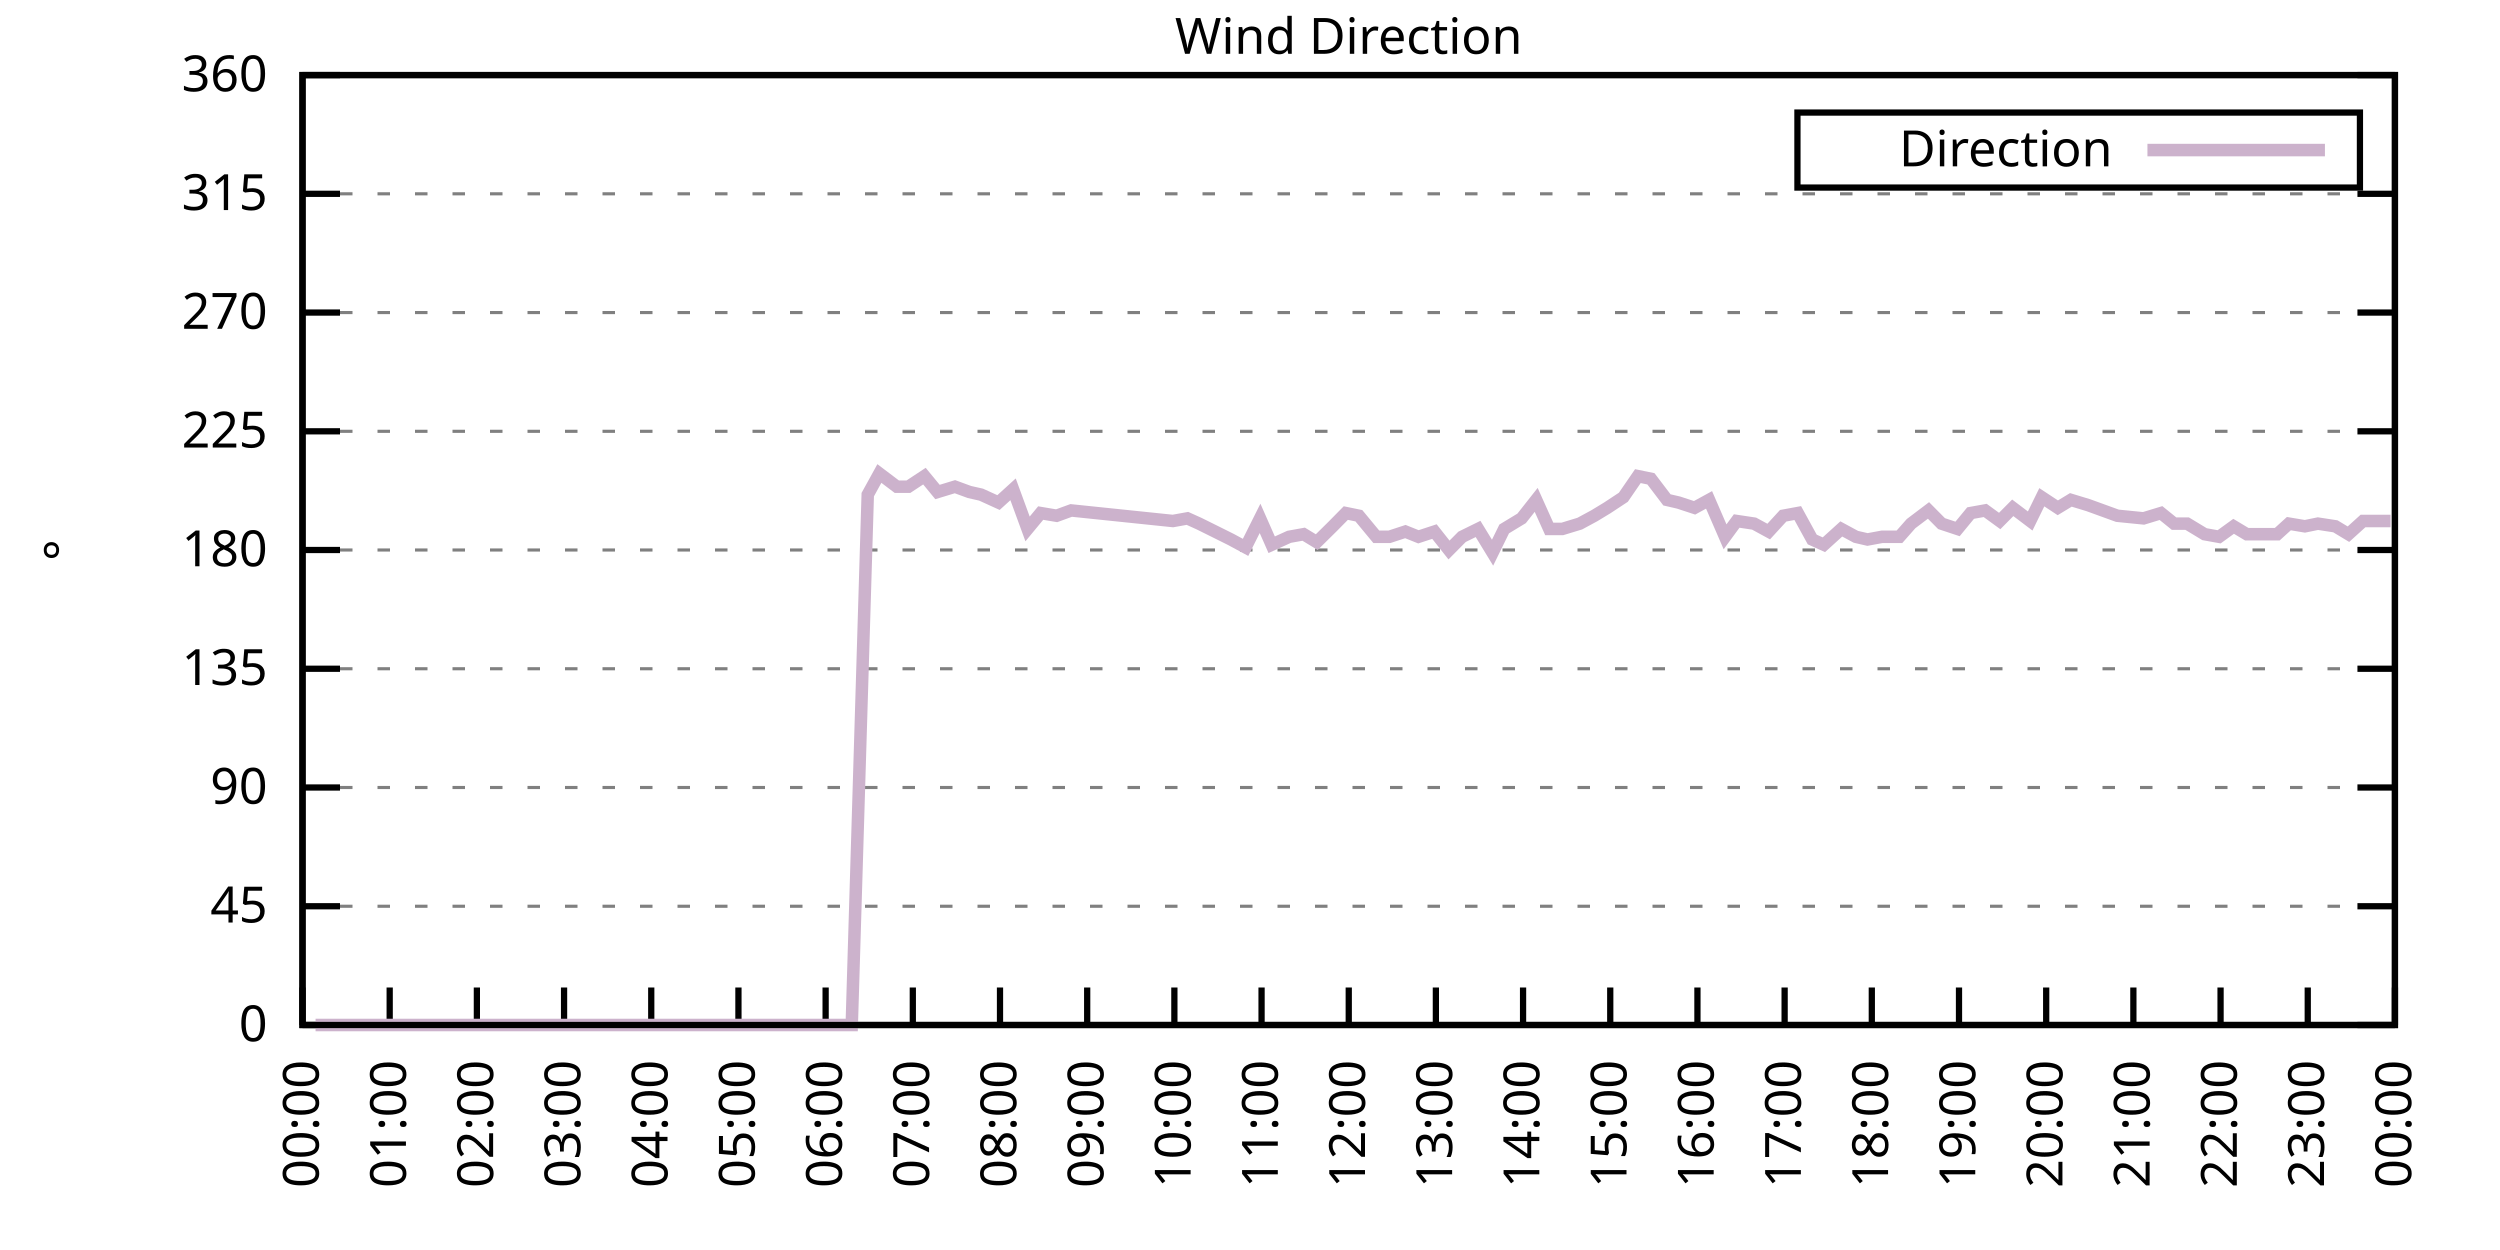
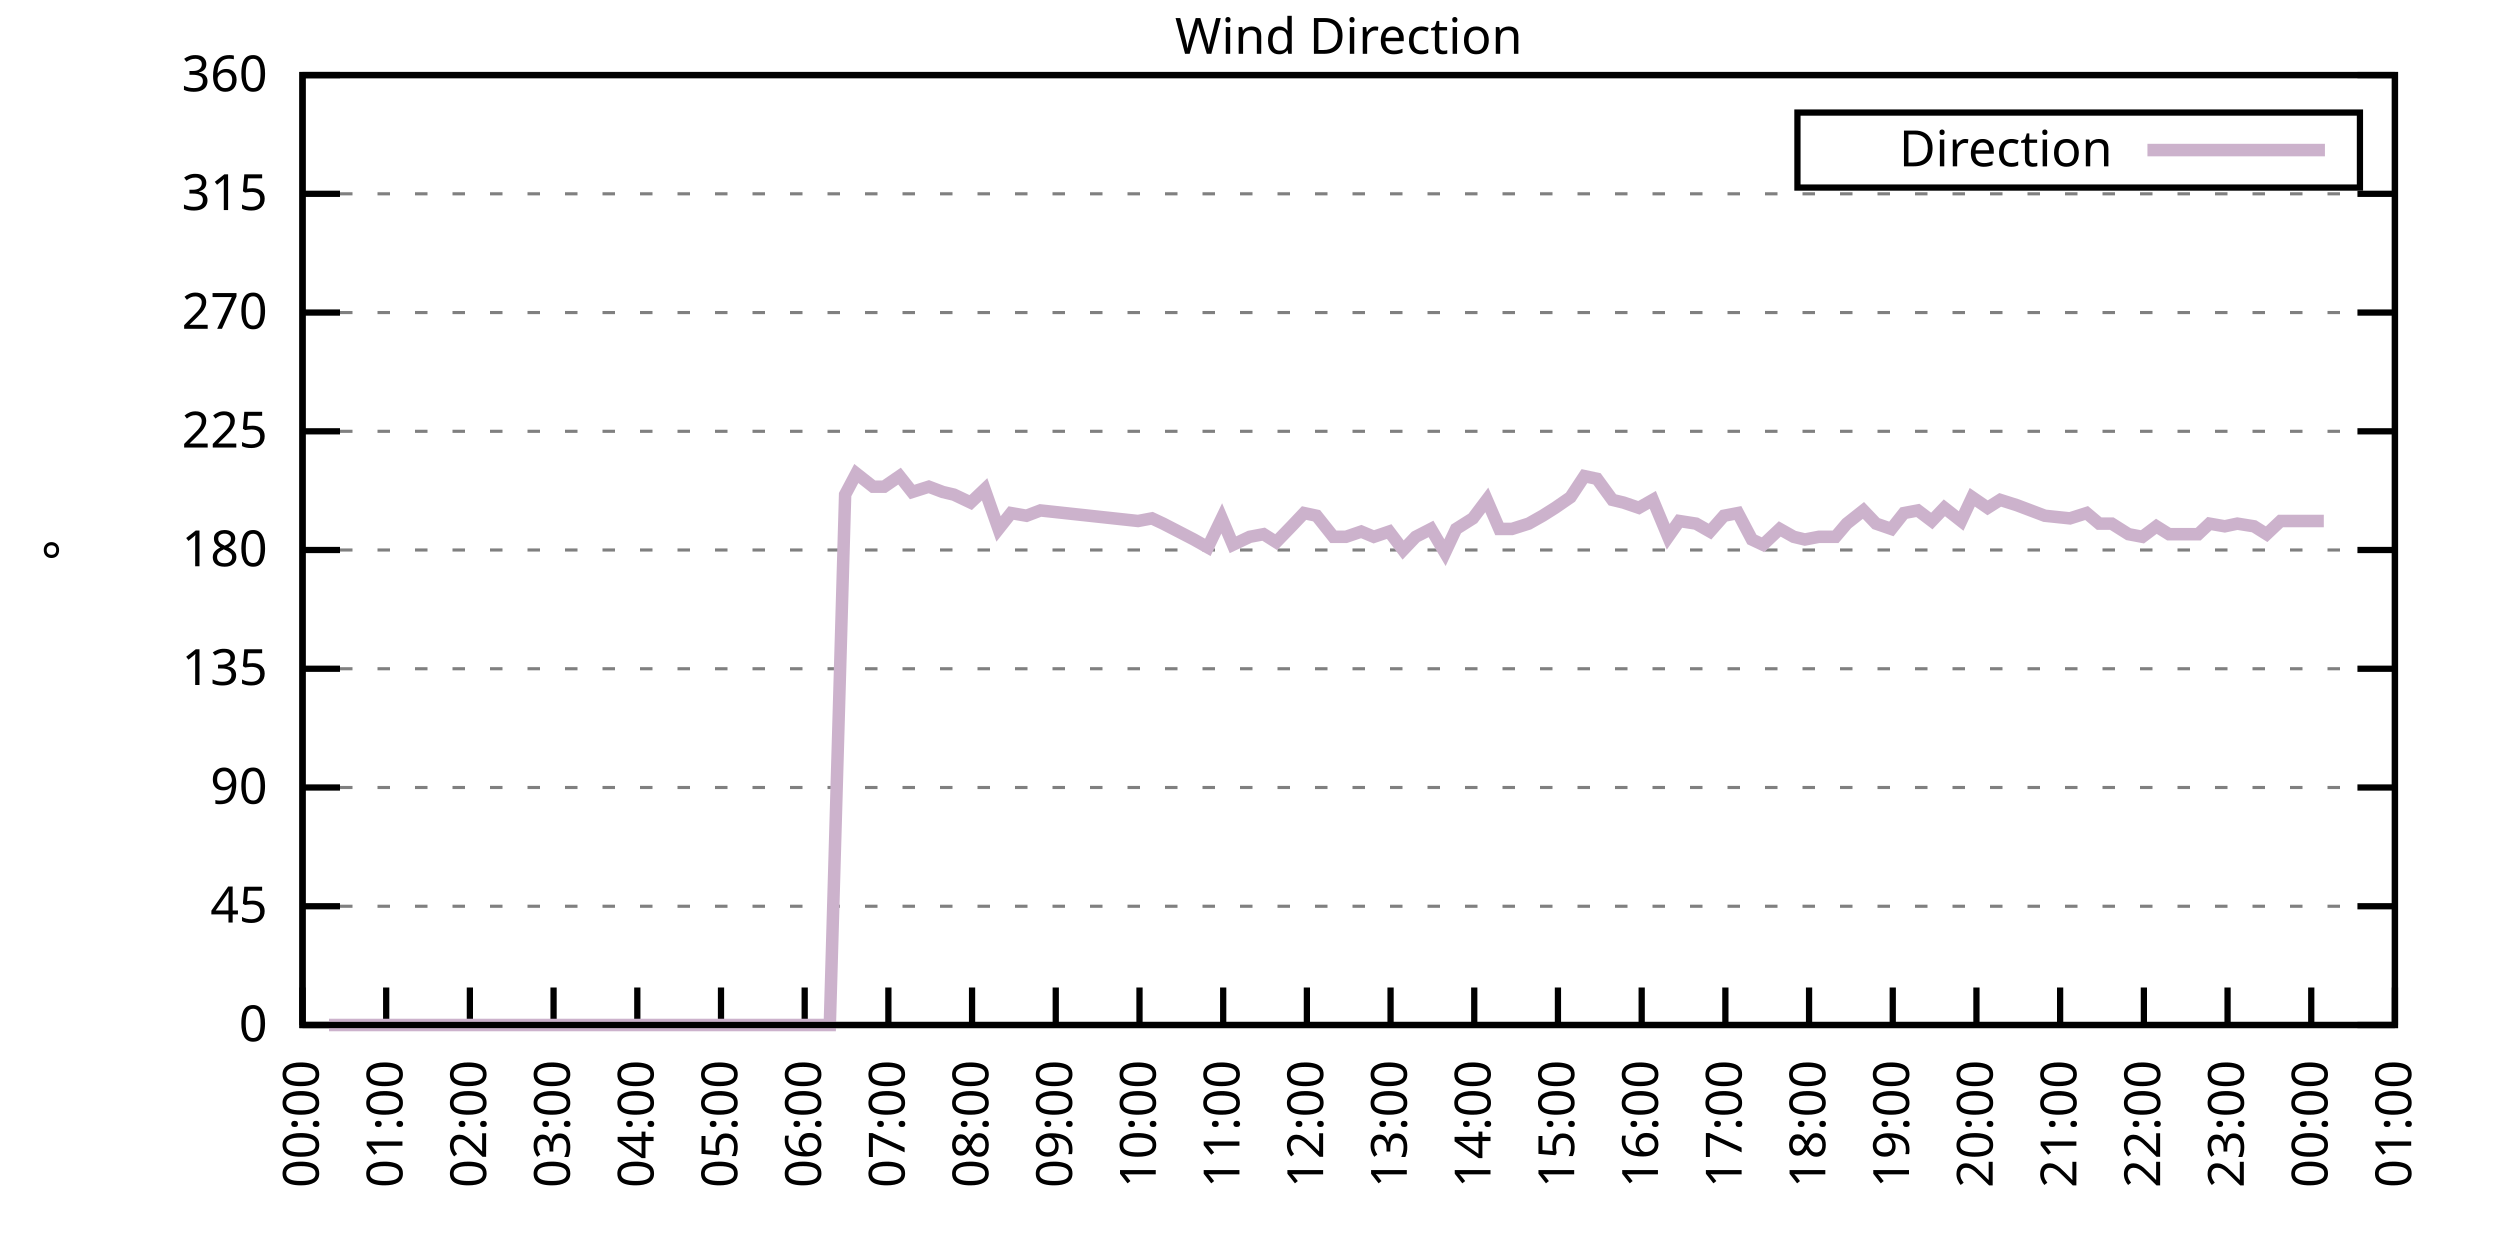
<svg xmlns="http://www.w3.org/2000/svg" xmlns:xlink="http://www.w3.org/1999/xlink" width="400" height="200" viewBox="0 0 400 200">
  <g id="gnuplot_canvas">
    <rect x="0" y="0" width="400" height="200" fill="none" />
    <defs>
      <circle id="gpDot" r="0.5" stroke-width="0.5" stroke="currentColor" />
      <path id="gpPt0" stroke-width="0.333" stroke="currentColor" d="M-1,0 h2 M0,-1 v2" />
      <path id="gpPt1" stroke-width="0.333" stroke="currentColor" d="M-1,-1 L1,1 M1,-1 L-1,1" />
      <path id="gpPt2" stroke-width="0.333" stroke="currentColor" d="M-1,0 L1,0 M0,-1 L0,1 M-1,-1 L1,1 M-1,1 L1,-1" />
      <rect id="gpPt3" stroke-width="0.333" stroke="currentColor" x="-1" y="-1" width="2" height="2" />
      <rect id="gpPt4" stroke-width="0.333" stroke="currentColor" fill="currentColor" x="-1" y="-1" width="2" height="2" />
      <circle id="gpPt5" stroke-width="0.333" stroke="currentColor" cx="0" cy="0" r="1" />
      <use xlink:href="#gpPt5" id="gpPt6" fill="currentColor" stroke="none" />
      <path id="gpPt7" stroke-width="0.333" stroke="currentColor" d="M0,-1.33 L-1.33,0.67 L1.33,0.67 z" />
      <use xlink:href="#gpPt7" id="gpPt8" fill="currentColor" stroke="none" />
      <use xlink:href="#gpPt7" id="gpPt9" stroke="currentColor" transform="rotate(180)" />
      <use xlink:href="#gpPt9" id="gpPt10" fill="currentColor" stroke="none" />
      <use xlink:href="#gpPt3" id="gpPt11" stroke="currentColor" transform="rotate(45)" />
      <use xlink:href="#gpPt11" id="gpPt12" fill="currentColor" stroke="none" />
      <path id="gpPt13" stroke-width="0.333" stroke="currentColor" d="M0,1.330 L1.265,0.411 L0.782,-1.067 L-0.782,-1.076 L-1.265,0.411 z" />
      <use xlink:href="#gpPt13" id="gpPt14" fill="currentColor" stroke="none" />
      <filter id="textbox" filterUnits="objectBoundingBox" x="0" y="0" height="1" width="1">
        <feFlood flood-color="white" flood-opacity="1" result="bgnd" />
        <feComposite in="SourceGraphic" in2="bgnd" operator="atop" />
      </filter>
      <filter id="greybox" filterUnits="objectBoundingBox" x="0" y="0" height="1" width="1">
        <feFlood flood-color="lightgrey" flood-opacity="1" result="grey" />
        <feComposite in="SourceGraphic" in2="grey" operator="atop" />
      </filter>
    </defs>
    <g fill="none" color="white" stroke="currentColor" stroke-width="1.00" stroke-linecap="butt" stroke-linejoin="miter">
</g>
    <g fill="none" color="black" stroke="currentColor" stroke-width="1.00" stroke-linecap="butt" stroke-linejoin="miter">
      <g stroke="none" shape-rendering="crispEdges">
        <polygon fill="rgb(255, 255, 255)" points="48.40,164.00 383.18,164.00 383.18,12.02 48.40,12.02 " />
      </g>
    </g>
    <g fill="none" color="black" stroke="currentColor" stroke-width="1.00" stroke-linecap="butt" stroke-linejoin="miter">
</g>
    <g fill="none" color="black" stroke="black" stroke-width="0.50" stroke-linecap="butt" stroke-linejoin="miter">
</g>
    <g fill="none" color="gray" stroke="currentColor" stroke-width="0.50" stroke-linecap="butt" stroke-linejoin="miter">
      <path stroke="gray" stroke-dasharray="2,4" class="gridline" d="M48.40,164.00 L383.19,164.00  " />
    </g>
    <g fill="none" color="gray" stroke="gray" stroke-width="1.00" stroke-linecap="butt" stroke-linejoin="miter">
</g>
    <g fill="none" color="black" stroke="currentColor" stroke-width="1.00" stroke-linecap="butt" stroke-linejoin="miter">
      <path stroke="black" d="M48.40,164.00 L54.40,164.00 M383.19,164.00 L377.19,164.00  " />
      <g transform="translate(42.80,166.60)" stroke="none" fill="black" font-family="Sans" font-size="8.00" text-anchor="end">
        <text>
          <tspan font-family="Sans"> 0</tspan>
        </text>
      </g>
    </g>
    <g fill="none" color="black" stroke="currentColor" stroke-width="1.00" stroke-linecap="butt" stroke-linejoin="miter">
</g>
    <g fill="none" color="black" stroke="black" stroke-width="0.50" stroke-linecap="butt" stroke-linejoin="miter">
</g>
    <g fill="none" color="gray" stroke="currentColor" stroke-width="0.50" stroke-linecap="butt" stroke-linejoin="miter">
      <path stroke="gray" stroke-dasharray="2,4" class="gridline" d="M48.40,145.00 L383.19,145.00  " />
    </g>
    <g fill="none" color="gray" stroke="gray" stroke-width="1.00" stroke-linecap="butt" stroke-linejoin="miter">
</g>
    <g fill="none" color="black" stroke="currentColor" stroke-width="1.00" stroke-linecap="butt" stroke-linejoin="miter">
      <path stroke="black" d="M48.40,145.00 L54.40,145.00 M383.19,145.00 L377.19,145.00  " />
      <g transform="translate(42.80,147.60)" stroke="none" fill="black" font-family="Sans" font-size="8.00" text-anchor="end">
        <text>
          <tspan font-family="Sans"> 45</tspan>
        </text>
      </g>
    </g>
    <g fill="none" color="black" stroke="currentColor" stroke-width="1.00" stroke-linecap="butt" stroke-linejoin="miter">
</g>
    <g fill="none" color="black" stroke="black" stroke-width="0.50" stroke-linecap="butt" stroke-linejoin="miter">
</g>
    <g fill="none" color="gray" stroke="currentColor" stroke-width="0.50" stroke-linecap="butt" stroke-linejoin="miter">
      <path stroke="gray" stroke-dasharray="2,4" class="gridline" d="M48.40,126.00 L383.19,126.00  " />
    </g>
    <g fill="none" color="gray" stroke="gray" stroke-width="1.00" stroke-linecap="butt" stroke-linejoin="miter">
</g>
    <g fill="none" color="black" stroke="currentColor" stroke-width="1.00" stroke-linecap="butt" stroke-linejoin="miter">
      <path stroke="black" d="M48.40,126.00 L54.40,126.00 M383.19,126.00 L377.19,126.00  " />
      <g transform="translate(42.80,128.60)" stroke="none" fill="black" font-family="Sans" font-size="8.00" text-anchor="end">
        <text>
          <tspan font-family="Sans"> 90</tspan>
        </text>
      </g>
    </g>
    <g fill="none" color="black" stroke="currentColor" stroke-width="1.00" stroke-linecap="butt" stroke-linejoin="miter">
</g>
    <g fill="none" color="black" stroke="black" stroke-width="0.50" stroke-linecap="butt" stroke-linejoin="miter">
</g>
    <g fill="none" color="gray" stroke="currentColor" stroke-width="0.50" stroke-linecap="butt" stroke-linejoin="miter">
      <path stroke="gray" stroke-dasharray="2,4" class="gridline" d="M48.40,107.00 L383.19,107.00  " />
    </g>
    <g fill="none" color="gray" stroke="gray" stroke-width="1.00" stroke-linecap="butt" stroke-linejoin="miter">
</g>
    <g fill="none" color="black" stroke="currentColor" stroke-width="1.00" stroke-linecap="butt" stroke-linejoin="miter">
      <path stroke="black" d="M48.40,107.00 L54.40,107.00 M383.19,107.00 L377.19,107.00  " />
      <g transform="translate(42.80,109.60)" stroke="none" fill="black" font-family="Sans" font-size="8.00" text-anchor="end">
        <text>
          <tspan font-family="Sans"> 135</tspan>
        </text>
      </g>
    </g>
    <g fill="none" color="black" stroke="currentColor" stroke-width="1.00" stroke-linecap="butt" stroke-linejoin="miter">
</g>
    <g fill="none" color="black" stroke="black" stroke-width="0.50" stroke-linecap="butt" stroke-linejoin="miter">
</g>
    <g fill="none" color="gray" stroke="currentColor" stroke-width="0.50" stroke-linecap="butt" stroke-linejoin="miter">
      <path stroke="gray" stroke-dasharray="2,4" class="gridline" d="M48.40,88.00 L383.19,88.00  " />
    </g>
    <g fill="none" color="gray" stroke="gray" stroke-width="1.00" stroke-linecap="butt" stroke-linejoin="miter">
</g>
    <g fill="none" color="black" stroke="currentColor" stroke-width="1.00" stroke-linecap="butt" stroke-linejoin="miter">
      <path stroke="black" d="M48.40,88.00 L54.40,88.00 M383.19,88.00 L377.19,88.00  " />
      <g transform="translate(42.80,90.60)" stroke="none" fill="black" font-family="Sans" font-size="8.00" text-anchor="end">
        <text>
          <tspan font-family="Sans"> 180</tspan>
        </text>
      </g>
    </g>
    <g fill="none" color="black" stroke="currentColor" stroke-width="1.00" stroke-linecap="butt" stroke-linejoin="miter">
</g>
    <g fill="none" color="black" stroke="black" stroke-width="0.50" stroke-linecap="butt" stroke-linejoin="miter">
</g>
    <g fill="none" color="gray" stroke="currentColor" stroke-width="0.50" stroke-linecap="butt" stroke-linejoin="miter">
      <path stroke="gray" stroke-dasharray="2,4" class="gridline" d="M48.40,69.01 L383.19,69.01  " />
    </g>
    <g fill="none" color="gray" stroke="gray" stroke-width="1.00" stroke-linecap="butt" stroke-linejoin="miter">
</g>
    <g fill="none" color="black" stroke="currentColor" stroke-width="1.00" stroke-linecap="butt" stroke-linejoin="miter">
      <path stroke="black" d="M48.40,69.01 L54.40,69.01 M383.19,69.01 L377.19,69.01  " />
      <g transform="translate(42.80,71.61)" stroke="none" fill="black" font-family="Sans" font-size="8.00" text-anchor="end">
        <text>
          <tspan font-family="Sans"> 225</tspan>
        </text>
      </g>
    </g>
    <g fill="none" color="black" stroke="currentColor" stroke-width="1.00" stroke-linecap="butt" stroke-linejoin="miter">
</g>
    <g fill="none" color="black" stroke="black" stroke-width="0.50" stroke-linecap="butt" stroke-linejoin="miter">
</g>
    <g fill="none" color="gray" stroke="currentColor" stroke-width="0.50" stroke-linecap="butt" stroke-linejoin="miter">
      <path stroke="gray" stroke-dasharray="2,4" class="gridline" d="M48.40,50.01 L383.19,50.01  " />
    </g>
    <g fill="none" color="gray" stroke="gray" stroke-width="1.00" stroke-linecap="butt" stroke-linejoin="miter">
</g>
    <g fill="none" color="black" stroke="currentColor" stroke-width="1.00" stroke-linecap="butt" stroke-linejoin="miter">
      <path stroke="black" d="M48.40,50.01 L54.40,50.01 M383.19,50.01 L377.19,50.01  " />
      <g transform="translate(42.80,52.61)" stroke="none" fill="black" font-family="Sans" font-size="8.00" text-anchor="end">
        <text>
          <tspan font-family="Sans"> 270</tspan>
        </text>
      </g>
    </g>
    <g fill="none" color="black" stroke="currentColor" stroke-width="1.00" stroke-linecap="butt" stroke-linejoin="miter">
</g>
    <g fill="none" color="black" stroke="black" stroke-width="0.50" stroke-linecap="butt" stroke-linejoin="miter">
</g>
    <g fill="none" color="gray" stroke="currentColor" stroke-width="0.50" stroke-linecap="butt" stroke-linejoin="miter">
      <path stroke="gray" stroke-dasharray="2,4" class="gridline" d="M48.40,31.01 L383.19,31.01  " />
    </g>
    <g fill="none" color="gray" stroke="gray" stroke-width="1.00" stroke-linecap="butt" stroke-linejoin="miter">
</g>
    <g fill="none" color="black" stroke="currentColor" stroke-width="1.00" stroke-linecap="butt" stroke-linejoin="miter">
      <path stroke="black" d="M48.40,31.01 L54.40,31.01 M383.19,31.01 L377.19,31.01  " />
      <g transform="translate(42.80,33.61)" stroke="none" fill="black" font-family="Sans" font-size="8.00" text-anchor="end">
        <text>
          <tspan font-family="Sans"> 315</tspan>
        </text>
      </g>
    </g>
    <g fill="none" color="black" stroke="currentColor" stroke-width="1.00" stroke-linecap="butt" stroke-linejoin="miter">
</g>
    <g fill="none" color="black" stroke="black" stroke-width="0.50" stroke-linecap="butt" stroke-linejoin="miter">
</g>
    <g fill="none" color="gray" stroke="currentColor" stroke-width="0.50" stroke-linecap="butt" stroke-linejoin="miter">
      <path stroke="gray" stroke-dasharray="2,4" class="gridline" d="M48.40,12.01 L383.19,12.01  " />
    </g>
    <g fill="none" color="gray" stroke="gray" stroke-width="1.00" stroke-linecap="butt" stroke-linejoin="miter">
</g>
    <g fill="none" color="black" stroke="currentColor" stroke-width="1.00" stroke-linecap="butt" stroke-linejoin="miter">
      <path stroke="black" d="M48.40,12.01 L54.40,12.01 M383.19,12.01 L377.19,12.01  " />
      <g transform="translate(42.80,14.61)" stroke="none" fill="black" font-family="Sans" font-size="8.00" text-anchor="end">
        <text>
          <tspan font-family="Sans"> 360</tspan>
        </text>
      </g>
    </g>
    <g fill="none" color="black" stroke="currentColor" stroke-width="1.00" stroke-linecap="butt" stroke-linejoin="miter">
      <path stroke="black" d="M48.40,164.00 L48.40,158.00  " />
      <g transform="translate(51.00,169.60) rotate(270.00)" stroke="none" fill="black" font-family="Sans" font-size="8.00" text-anchor="end">
        <text>
          <tspan font-family="Sans">00:00</tspan>
        </text>
      </g>
    </g>
    <g fill="none" color="black" stroke="currentColor" stroke-width="1.00" stroke-linecap="butt" stroke-linejoin="miter">
-       <path stroke="black" d="M62.35,164.00 L62.35,158.00  " />
-       <g transform="translate(64.95,169.60) rotate(270.00)" stroke="none" fill="black" font-family="Sans" font-size="8.00" text-anchor="end">
+       <path stroke="black" d="M61.79,164.00 L61.79,158.00  " />
+       <g transform="translate(64.39,169.60) rotate(270.00)" stroke="none" fill="black" font-family="Sans" font-size="8.00" text-anchor="end">
        <text>
          <tspan font-family="Sans">01:00</tspan>
        </text>
      </g>
    </g>
    <g fill="none" color="black" stroke="currentColor" stroke-width="1.00" stroke-linecap="butt" stroke-linejoin="miter">
-       <path stroke="black" d="M76.30,164.00 L76.30,158.00  " />
-       <g transform="translate(78.90,169.60) rotate(270.00)" stroke="none" fill="black" font-family="Sans" font-size="8.00" text-anchor="end">
+       <path stroke="black" d="M75.18,164.00 L75.18,158.00  " />
+       <g transform="translate(77.78,169.60) rotate(270.00)" stroke="none" fill="black" font-family="Sans" font-size="8.00" text-anchor="end">
        <text>
          <tspan font-family="Sans">02:00</tspan>
        </text>
      </g>
    </g>
    <g fill="none" color="black" stroke="currentColor" stroke-width="1.00" stroke-linecap="butt" stroke-linejoin="miter">
-       <path stroke="black" d="M90.25,164.00 L90.25,158.00  " />
-       <g transform="translate(92.85,169.60) rotate(270.00)" stroke="none" fill="black" font-family="Sans" font-size="8.00" text-anchor="end">
+       <path stroke="black" d="M88.57,164.00 L88.57,158.00  " />
+       <g transform="translate(91.17,169.60) rotate(270.00)" stroke="none" fill="black" font-family="Sans" font-size="8.00" text-anchor="end">
        <text>
          <tspan font-family="Sans">03:00</tspan>
        </text>
      </g>
    </g>
    <g fill="none" color="black" stroke="currentColor" stroke-width="1.00" stroke-linecap="butt" stroke-linejoin="miter">
-       <path stroke="black" d="M104.20,164.00 L104.20,158.00  " />
-       <g transform="translate(106.80,169.60) rotate(270.00)" stroke="none" fill="black" font-family="Sans" font-size="8.00" text-anchor="end">
+       <path stroke="black" d="M101.97,164.00 L101.97,158.00  " />
+       <g transform="translate(104.57,169.60) rotate(270.00)" stroke="none" fill="black" font-family="Sans" font-size="8.00" text-anchor="end">
        <text>
          <tspan font-family="Sans">04:00</tspan>
        </text>
      </g>
    </g>
    <g fill="none" color="black" stroke="currentColor" stroke-width="1.00" stroke-linecap="butt" stroke-linejoin="miter">
-       <path stroke="black" d="M118.15,164.00 L118.15,158.00  " />
-       <g transform="translate(120.75,169.60) rotate(270.00)" stroke="none" fill="black" font-family="Sans" font-size="8.00" text-anchor="end">
+       <path stroke="black" d="M115.36,164.00 L115.36,158.00  " />
+       <g transform="translate(117.96,169.60) rotate(270.00)" stroke="none" fill="black" font-family="Sans" font-size="8.00" text-anchor="end">
        <text>
          <tspan font-family="Sans">05:00</tspan>
        </text>
      </g>
    </g>
    <g fill="none" color="black" stroke="currentColor" stroke-width="1.00" stroke-linecap="butt" stroke-linejoin="miter">
-       <path stroke="black" d="M132.10,164.00 L132.10,158.00  " />
-       <g transform="translate(134.70,169.60) rotate(270.00)" stroke="none" fill="black" font-family="Sans" font-size="8.00" text-anchor="end">
+       <path stroke="black" d="M128.75,164.00 L128.75,158.00  " />
+       <g transform="translate(131.35,169.60) rotate(270.00)" stroke="none" fill="black" font-family="Sans" font-size="8.00" text-anchor="end">
        <text>
          <tspan font-family="Sans">06:00</tspan>
        </text>
      </g>
    </g>
    <g fill="none" color="black" stroke="currentColor" stroke-width="1.00" stroke-linecap="butt" stroke-linejoin="miter">
-       <path stroke="black" d="M146.05,164.00 L146.05,158.00  " />
-       <g transform="translate(148.65,169.60) rotate(270.00)" stroke="none" fill="black" font-family="Sans" font-size="8.00" text-anchor="end">
+       <path stroke="black" d="M142.14,164.00 L142.14,158.00  " />
+       <g transform="translate(144.74,169.60) rotate(270.00)" stroke="none" fill="black" font-family="Sans" font-size="8.00" text-anchor="end">
        <text>
          <tspan font-family="Sans">07:00</tspan>
        </text>
      </g>
    </g>
    <g fill="none" color="black" stroke="currentColor" stroke-width="1.00" stroke-linecap="butt" stroke-linejoin="miter">
-       <path stroke="black" d="M160.00,164.00 L160.00,158.00  " />
-       <g transform="translate(162.60,169.60) rotate(270.00)" stroke="none" fill="black" font-family="Sans" font-size="8.00" text-anchor="end">
+       <path stroke="black" d="M155.53,164.00 L155.53,158.00  " />
+       <g transform="translate(158.13,169.60) rotate(270.00)" stroke="none" fill="black" font-family="Sans" font-size="8.00" text-anchor="end">
        <text>
          <tspan font-family="Sans">08:00</tspan>
        </text>
      </g>
    </g>
    <g fill="none" color="black" stroke="currentColor" stroke-width="1.00" stroke-linecap="butt" stroke-linejoin="miter">
-       <path stroke="black" d="M173.95,164.00 L173.95,158.00  " />
-       <g transform="translate(176.55,169.60) rotate(270.00)" stroke="none" fill="black" font-family="Sans" font-size="8.00" text-anchor="end">
+       <path stroke="black" d="M168.92,164.00 L168.92,158.00  " />
+       <g transform="translate(171.52,169.60) rotate(270.00)" stroke="none" fill="black" font-family="Sans" font-size="8.00" text-anchor="end">
        <text>
          <tspan font-family="Sans">09:00</tspan>
        </text>
      </g>
    </g>
    <g fill="none" color="black" stroke="currentColor" stroke-width="1.00" stroke-linecap="butt" stroke-linejoin="miter">
-       <path stroke="black" d="M187.90,164.00 L187.90,158.00  " />
-       <g transform="translate(190.50,169.60) rotate(270.00)" stroke="none" fill="black" font-family="Sans" font-size="8.00" text-anchor="end">
+       <path stroke="black" d="M182.32,164.00 L182.32,158.00  " />
+       <g transform="translate(184.92,169.60) rotate(270.00)" stroke="none" fill="black" font-family="Sans" font-size="8.00" text-anchor="end">
        <text>
          <tspan font-family="Sans">10:00</tspan>
        </text>
      </g>
    </g>
    <g fill="none" color="black" stroke="currentColor" stroke-width="1.00" stroke-linecap="butt" stroke-linejoin="miter">
-       <path stroke="black" d="M201.85,164.00 L201.85,158.00  " />
-       <g transform="translate(204.45,169.60) rotate(270.00)" stroke="none" fill="black" font-family="Sans" font-size="8.00" text-anchor="end">
+       <path stroke="black" d="M195.71,164.00 L195.71,158.00  " />
+       <g transform="translate(198.31,169.60) rotate(270.00)" stroke="none" fill="black" font-family="Sans" font-size="8.00" text-anchor="end">
        <text>
          <tspan font-family="Sans">11:00</tspan>
        </text>
      </g>
    </g>
    <g fill="none" color="black" stroke="currentColor" stroke-width="1.00" stroke-linecap="butt" stroke-linejoin="miter">
-       <path stroke="black" d="M215.80,164.00 L215.80,158.00  " />
-       <g transform="translate(218.40,169.60) rotate(270.00)" stroke="none" fill="black" font-family="Sans" font-size="8.00" text-anchor="end">
+       <path stroke="black" d="M209.10,164.00 L209.10,158.00  " />
+       <g transform="translate(211.70,169.60) rotate(270.00)" stroke="none" fill="black" font-family="Sans" font-size="8.00" text-anchor="end">
        <text>
          <tspan font-family="Sans">12:00</tspan>
        </text>
      </g>
    </g>
    <g fill="none" color="black" stroke="currentColor" stroke-width="1.00" stroke-linecap="butt" stroke-linejoin="miter">
-       <path stroke="black" d="M229.74,164.00 L229.74,158.00  " />
-       <g transform="translate(232.34,169.60) rotate(270.00)" stroke="none" fill="black" font-family="Sans" font-size="8.00" text-anchor="end">
+       <path stroke="black" d="M222.49,164.00 L222.49,158.00  " />
+       <g transform="translate(225.09,169.60) rotate(270.00)" stroke="none" fill="black" font-family="Sans" font-size="8.00" text-anchor="end">
        <text>
          <tspan font-family="Sans">13:00</tspan>
        </text>
      </g>
    </g>
    <g fill="none" color="black" stroke="currentColor" stroke-width="1.00" stroke-linecap="butt" stroke-linejoin="miter">
-       <path stroke="black" d="M243.69,164.00 L243.69,158.00  " />
-       <g transform="translate(246.29,169.60) rotate(270.00)" stroke="none" fill="black" font-family="Sans" font-size="8.00" text-anchor="end">
+       <path stroke="black" d="M235.88,164.00 L235.88,158.00  " />
+       <g transform="translate(238.48,169.60) rotate(270.00)" stroke="none" fill="black" font-family="Sans" font-size="8.00" text-anchor="end">
        <text>
          <tspan font-family="Sans">14:00</tspan>
        </text>
      </g>
    </g>
    <g fill="none" color="black" stroke="currentColor" stroke-width="1.00" stroke-linecap="butt" stroke-linejoin="miter">
-       <path stroke="black" d="M257.64,164.00 L257.64,158.00  " />
-       <g transform="translate(260.24,169.60) rotate(270.00)" stroke="none" fill="black" font-family="Sans" font-size="8.00" text-anchor="end">
+       <path stroke="black" d="M249.27,164.00 L249.27,158.00  " />
+       <g transform="translate(251.87,169.60) rotate(270.00)" stroke="none" fill="black" font-family="Sans" font-size="8.00" text-anchor="end">
        <text>
          <tspan font-family="Sans">15:00</tspan>
        </text>
      </g>
    </g>
    <g fill="none" color="black" stroke="currentColor" stroke-width="1.00" stroke-linecap="butt" stroke-linejoin="miter">
-       <path stroke="black" d="M271.59,164.00 L271.59,158.00  " />
-       <g transform="translate(274.19,169.60) rotate(270.00)" stroke="none" fill="black" font-family="Sans" font-size="8.00" text-anchor="end">
+       <path stroke="black" d="M262.67,164.00 L262.67,158.00  " />
+       <g transform="translate(265.27,169.60) rotate(270.00)" stroke="none" fill="black" font-family="Sans" font-size="8.00" text-anchor="end">
        <text>
          <tspan font-family="Sans">16:00</tspan>
        </text>
      </g>
    </g>
    <g fill="none" color="black" stroke="currentColor" stroke-width="1.00" stroke-linecap="butt" stroke-linejoin="miter">
-       <path stroke="black" d="M285.54,164.00 L285.54,158.00  " />
-       <g transform="translate(288.14,169.60) rotate(270.00)" stroke="none" fill="black" font-family="Sans" font-size="8.00" text-anchor="end">
+       <path stroke="black" d="M276.06,164.00 L276.06,158.00  " />
+       <g transform="translate(278.66,169.60) rotate(270.00)" stroke="none" fill="black" font-family="Sans" font-size="8.00" text-anchor="end">
        <text>
          <tspan font-family="Sans">17:00</tspan>
        </text>
      </g>
    </g>
    <g fill="none" color="black" stroke="currentColor" stroke-width="1.00" stroke-linecap="butt" stroke-linejoin="miter">
-       <path stroke="black" d="M299.49,164.00 L299.49,158.00  " />
-       <g transform="translate(302.09,169.60) rotate(270.00)" stroke="none" fill="black" font-family="Sans" font-size="8.00" text-anchor="end">
+       <path stroke="black" d="M289.45,164.00 L289.45,158.00  " />
+       <g transform="translate(292.05,169.60) rotate(270.00)" stroke="none" fill="black" font-family="Sans" font-size="8.00" text-anchor="end">
        <text>
          <tspan font-family="Sans">18:00</tspan>
        </text>
      </g>
    </g>
    <g fill="none" color="black" stroke="currentColor" stroke-width="1.00" stroke-linecap="butt" stroke-linejoin="miter">
-       <path stroke="black" d="M313.44,164.00 L313.44,158.00  " />
-       <g transform="translate(316.04,169.60) rotate(270.00)" stroke="none" fill="black" font-family="Sans" font-size="8.00" text-anchor="end">
+       <path stroke="black" d="M302.84,164.00 L302.84,158.00  " />
+       <g transform="translate(305.44,169.60) rotate(270.00)" stroke="none" fill="black" font-family="Sans" font-size="8.00" text-anchor="end">
        <text>
          <tspan font-family="Sans">19:00</tspan>
        </text>
      </g>
    </g>
    <g fill="none" color="black" stroke="currentColor" stroke-width="1.00" stroke-linecap="butt" stroke-linejoin="miter">
-       <path stroke="black" d="M327.39,164.00 L327.39,158.00  " />
-       <g transform="translate(329.99,169.60) rotate(270.00)" stroke="none" fill="black" font-family="Sans" font-size="8.00" text-anchor="end">
+       <path stroke="black" d="M316.23,164.00 L316.23,158.00  " />
+       <g transform="translate(318.83,169.60) rotate(270.00)" stroke="none" fill="black" font-family="Sans" font-size="8.00" text-anchor="end">
        <text>
          <tspan font-family="Sans">20:00</tspan>
        </text>
      </g>
    </g>
    <g fill="none" color="black" stroke="currentColor" stroke-width="1.00" stroke-linecap="butt" stroke-linejoin="miter">
-       <path stroke="black" d="M341.34,164.00 L341.34,158.00  " />
-       <g transform="translate(343.94,169.60) rotate(270.00)" stroke="none" fill="black" font-family="Sans" font-size="8.00" text-anchor="end">
+       <path stroke="black" d="M329.62,164.00 L329.62,158.00  " />
+       <g transform="translate(332.22,169.60) rotate(270.00)" stroke="none" fill="black" font-family="Sans" font-size="8.00" text-anchor="end">
        <text>
          <tspan font-family="Sans">21:00</tspan>
        </text>
      </g>
    </g>
    <g fill="none" color="black" stroke="currentColor" stroke-width="1.00" stroke-linecap="butt" stroke-linejoin="miter">
-       <path stroke="black" d="M355.29,164.00 L355.29,158.00  " />
-       <g transform="translate(357.89,169.60) rotate(270.00)" stroke="none" fill="black" font-family="Sans" font-size="8.00" text-anchor="end">
+       <path stroke="black" d="M343.02,164.00 L343.02,158.00  " />
+       <g transform="translate(345.62,169.60) rotate(270.00)" stroke="none" fill="black" font-family="Sans" font-size="8.00" text-anchor="end">
        <text>
          <tspan font-family="Sans">22:00</tspan>
        </text>
      </g>
    </g>
    <g fill="none" color="black" stroke="currentColor" stroke-width="1.00" stroke-linecap="butt" stroke-linejoin="miter">
-       <path stroke="black" d="M369.24,164.00 L369.24,158.00  " />
-       <g transform="translate(371.84,169.60) rotate(270.00)" stroke="none" fill="black" font-family="Sans" font-size="8.00" text-anchor="end">
+       <path stroke="black" d="M356.41,164.00 L356.41,158.00  " />
+       <g transform="translate(359.01,169.60) rotate(270.00)" stroke="none" fill="black" font-family="Sans" font-size="8.00" text-anchor="end">
        <text>
          <tspan font-family="Sans">23:00</tspan>
+         </text>
+       </g>
+     </g>
+     <g fill="none" color="black" stroke="currentColor" stroke-width="1.00" stroke-linecap="butt" stroke-linejoin="miter">
+       <path stroke="black" d="M369.80,164.00 L369.80,158.00  " />
+       <g transform="translate(372.40,169.60) rotate(270.00)" stroke="none" fill="black" font-family="Sans" font-size="8.00" text-anchor="end">
+         <text>
+           <tspan font-family="Sans">00:00</tspan>
        </text>
      </g>
    </g>
    <g fill="none" color="black" stroke="currentColor" stroke-width="1.00" stroke-linecap="butt" stroke-linejoin="miter">
      <path stroke="black" d="M383.19,164.00 L383.19,158.00  " />
      <g transform="translate(385.79,169.60) rotate(270.00)" stroke="none" fill="black" font-family="Sans" font-size="8.00" text-anchor="end">
        <text>
-           <tspan font-family="Sans">00:00</tspan>
+           <tspan font-family="Sans">01:00</tspan>
        </text>
      </g>
    </g>
    <g fill="none" color="black" stroke="currentColor" stroke-width="1.00" stroke-linecap="butt" stroke-linejoin="miter">
</g>
    <g fill="none" color="black" stroke="currentColor" stroke-width="1.00" stroke-linecap="butt" stroke-linejoin="miter">
      <path stroke="black" d="M48.40,12.01 L48.40,164.00 L383.19,164.00 L383.19,12.01 L48.40,12.01 Z  " />
    </g>
    <g fill="none" color="black" stroke="currentColor" stroke-width="1.00" stroke-linecap="butt" stroke-linejoin="miter">
</g>
    <g fill="none" color="black" stroke="currentColor" stroke-width="1.00" stroke-linecap="butt" stroke-linejoin="miter">
      <path stroke="black" d="M287.59,30.01 L287.59,18.01 L377.59,18.01 L377.59,30.01 L287.59,30.01 Z  " />
    </g>
    <g id="Wind_direction_plot_1">
      <g fill="none" color="white" stroke="black" stroke-width="2.00" stroke-linecap="butt" stroke-linejoin="miter">
</g>
      <g fill="none" color="black" stroke="currentColor" stroke-width="2.00" stroke-linecap="butt" stroke-linejoin="miter">
        <g transform="translate(337.99,26.61)" stroke="none" fill="black" font-family="Sans" font-size="8.00" text-anchor="end">
          <text>
            <tspan font-family="Sans">Direction</tspan>
          </text>
        </g>
      </g>
      <g fill="none" color="black" stroke="currentColor" stroke-width="2.00" stroke-linecap="butt" stroke-linejoin="miter">
-         <path stroke="rgb(204, 178, 204)" d="M343.59,24.01 L371.99,24.01 M50.49,164.00 L52.82,164.00 L55.14,164.00 L57.47,164.00 L59.79,164.00 L62.12,164.00   L63.74,164.00 L66.30,164.00 L68.86,164.00 L71.18,164.00 L73.51,164.00 L75.83,164.00 L77.93,164.00 L80.25,164.00   L85.13,164.00 L87.23,164.00 L89.32,164.00 L92.34,164.00 L94.67,164.00 L96.53,164.00 L99.32,164.00 L101.64,164.00   L103.97,164.00 L106.29,164.00 L108.38,164.00 L110.94,164.00 L113.27,164.00 L115.59,164.00 L117.68,164.00 L120.24,164.00   L122.10,164.00 L124.43,164.00 L126.75,164.00 L129.31,164.00 L131.40,164.00 L133.96,164.00 L136.28,164.00 L138.84,79.14   L140.70,75.76 L143.49,77.87 L145.35,77.87 L147.91,76.18 L150.00,78.72 L152.79,77.87 L155.11,78.72 L156.97,79.14   L159.76,80.41 L162.09,78.29 L164.41,84.63 L166.51,82.09 L169.06,82.52 L171.39,81.67 L187.66,83.36 L189.99,82.94   L191.85,83.78 L194.41,85.05 L196.96,86.32 L199.29,87.58 L201.61,82.94 L203.47,87.16 L206.26,85.89 L208.59,85.47   L210.68,86.74 L213.24,84.21 L215.33,82.09 L217.42,82.52 L220.21,85.89 L222.30,85.89 L224.86,85.05 L226.95,85.89   L229.51,85.05 L231.84,88.00 L233.93,85.89 L236.49,84.63 L238.81,88.43 L240.67,84.63 L243.46,82.94 L245.79,79.98   L247.88,84.63 L249.97,84.63 L252.76,83.78 L255.09,82.52 L257.18,81.25 L259.74,79.56 L262.06,76.18 L264.15,76.61   L266.71,79.98 L268.57,80.41 L271.13,81.25 L273.45,79.98 L276.01,85.89 L277.87,83.36 L280.66,83.78 L282.99,85.05   L285.31,82.52 L287.64,82.09 L289.96,86.32 L291.82,87.16 L294.61,84.63 L296.94,85.89 L298.80,86.32 L301.12,85.89   L303.91,85.89 L305.77,83.78 L308.56,81.67 L310.65,83.78 L313.21,84.63 L315.30,82.09 L317.63,81.67 L319.95,83.36   L322.04,81.25 L324.83,83.36 L326.69,79.56 L329.25,81.25 L331.34,79.98 L334.13,80.83 L338.78,82.52 L342.97,82.94   L345.76,82.09 L347.85,83.78 L349.94,83.78 L352.73,85.47 L355.06,85.89 L357.38,84.21 L359.48,85.47 L362.03,85.47   L364.36,85.47 L366.22,83.78 L368.78,84.21 L370.87,83.78 L373.66,84.21 L375.75,85.47 L378.08,83.36 L380.63,83.36   L382.49,83.36  " />
+         <path stroke="rgb(204, 178, 204)" d="M343.59,24.01 L371.99,24.01 M52.64,164.00 L54.87,164.00 L57.10,164.00 L59.34,164.00 L61.57,164.00 L63.13,164.00   L65.59,164.00 L68.04,164.00 L70.27,164.00 L72.50,164.00 L74.74,164.00 L76.75,164.00 L78.98,164.00 L83.66,164.00   L85.67,164.00 L87.68,164.00 L90.58,164.00 L92.82,164.00 L94.60,164.00 L97.28,164.00 L99.51,164.00 L101.74,164.00   L103.98,164.00 L105.98,164.00 L108.44,164.00 L110.67,164.00 L112.90,164.00 L114.91,164.00 L117.37,164.00 L119.15,164.00   L121.38,164.00 L123.62,164.00 L126.07,164.00 L128.08,164.00 L130.54,164.00 L132.77,164.00 L135.22,79.14 L137.01,75.76   L139.69,77.87 L141.47,77.87 L143.93,76.18 L145.94,78.72 L148.61,77.87 L150.85,78.72 L152.63,79.14 L155.31,80.41   L157.54,78.29 L159.77,84.63 L161.78,82.09 L164.24,82.52 L166.47,81.67 L182.09,83.36 L184.32,82.94 L186.11,83.78   L188.57,85.05 L191.02,86.32 L193.25,87.58 L195.48,82.94 L197.27,87.16 L199.95,85.89 L202.18,85.47 L204.19,86.74   L206.64,84.21 L208.65,82.09 L210.66,82.52 L213.34,85.89 L215.35,85.89 L217.80,85.05 L219.81,85.89 L222.27,85.05   L224.50,88.00 L226.51,85.89 L228.96,84.63 L231.20,88.43 L232.98,84.63 L235.66,82.94 L237.89,79.98 L239.90,84.63   L241.91,84.63 L244.59,83.78 L246.82,82.52 L248.83,81.25 L251.28,79.56 L253.51,76.18 L255.52,76.61 L257.98,79.98   L259.76,80.41 L262.22,81.25 L264.45,79.98 L266.91,85.89 L268.69,83.36 L271.37,83.78 L273.60,85.05 L275.83,82.52   L278.07,82.09 L280.30,86.32 L282.08,87.16 L284.76,84.63 L286.99,85.89 L288.78,86.32 L291.01,85.89 L293.69,85.89   L295.48,83.78 L298.15,81.67 L300.16,83.78 L302.62,84.63 L304.63,82.09 L306.86,81.67 L309.09,83.36 L311.10,81.25   L313.78,83.36 L315.56,79.56 L318.02,81.25 L320.03,79.98 L322.70,80.83 L327.17,82.52 L331.19,82.94 L333.86,82.09   L335.87,83.78 L337.88,83.78 L340.56,85.47 L342.79,85.89 L345.02,84.21 L347.03,85.47 L349.49,85.47 L351.72,85.47   L353.51,83.78 L355.96,84.21 L357.97,83.78 L360.65,84.21 L362.66,85.47 L364.89,83.36 L367.34,83.36 L369.13,83.36   L371.81,83.36  " />
      </g>
    </g>
    <g fill="none" color="black" stroke="currentColor" stroke-width="2.00" stroke-linecap="butt" stroke-linejoin="miter">
</g>
    <g fill="none" color="black" stroke="black" stroke-width="1.00" stroke-linecap="butt" stroke-linejoin="miter">
</g>
    <g fill="none" color="black" stroke="currentColor" stroke-width="1.00" stroke-linecap="butt" stroke-linejoin="miter">
      <path stroke="black" d="M48.40,12.01 L48.40,164.00 L383.19,164.00 L383.19,12.01 L48.40,12.01 Z  " />
      <g transform="translate(12.80,88.01) rotate(270.00)" stroke="none" fill="black" font-family="Sans" font-size="8.00" text-anchor="middle">
        <text>
          <tspan font-family="Sans">°</tspan>
        </text>
      </g>
    </g>
    <g fill="none" color="black" stroke="currentColor" stroke-width="1.00" stroke-linecap="butt" stroke-linejoin="miter">
</g>
    <g fill="none" color="black" stroke="currentColor" stroke-width="1.00" stroke-linecap="butt" stroke-linejoin="miter">
      <g transform="translate(215.79,8.61)" stroke="none" fill="black" font-family="Sans" font-size="8.00" text-anchor="middle">
        <text>
          <tspan font-family="Sans">Wind Direction</tspan>
        </text>
      </g>
    </g>
    <g fill="none" color="black" stroke="currentColor" stroke-width="1.00" stroke-linecap="butt" stroke-linejoin="miter">
</g>
  </g>
</svg>
